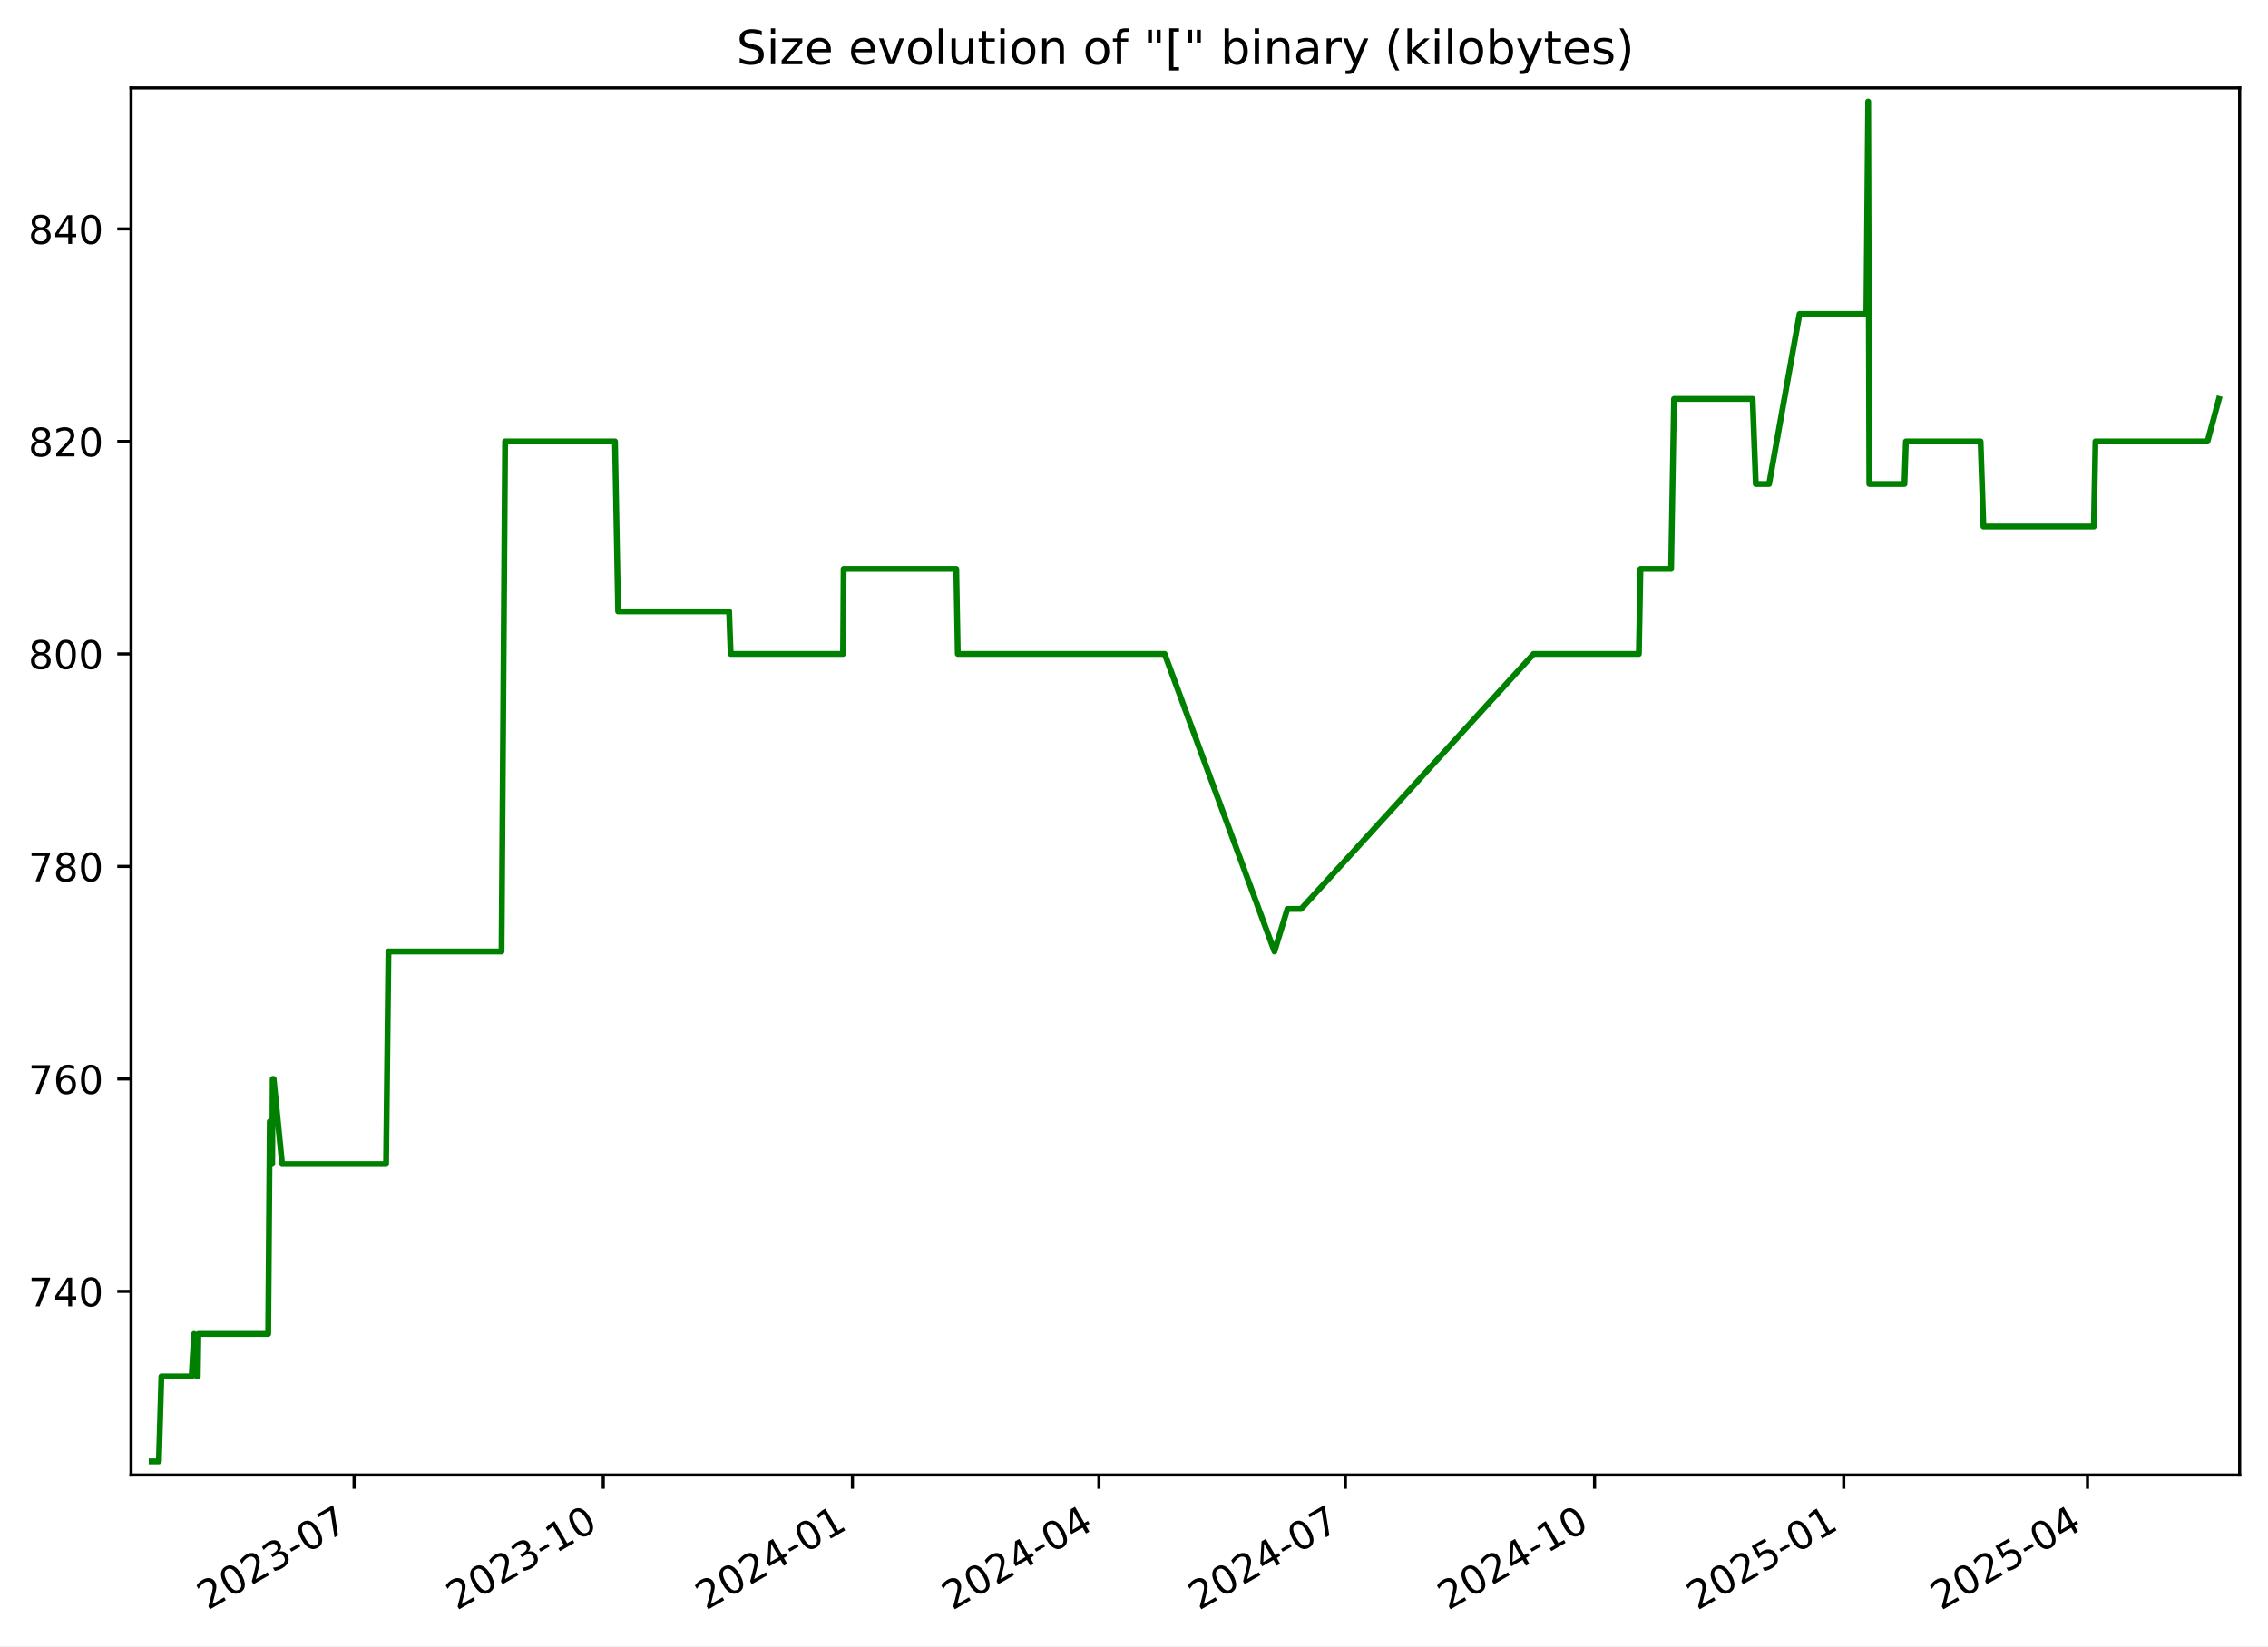
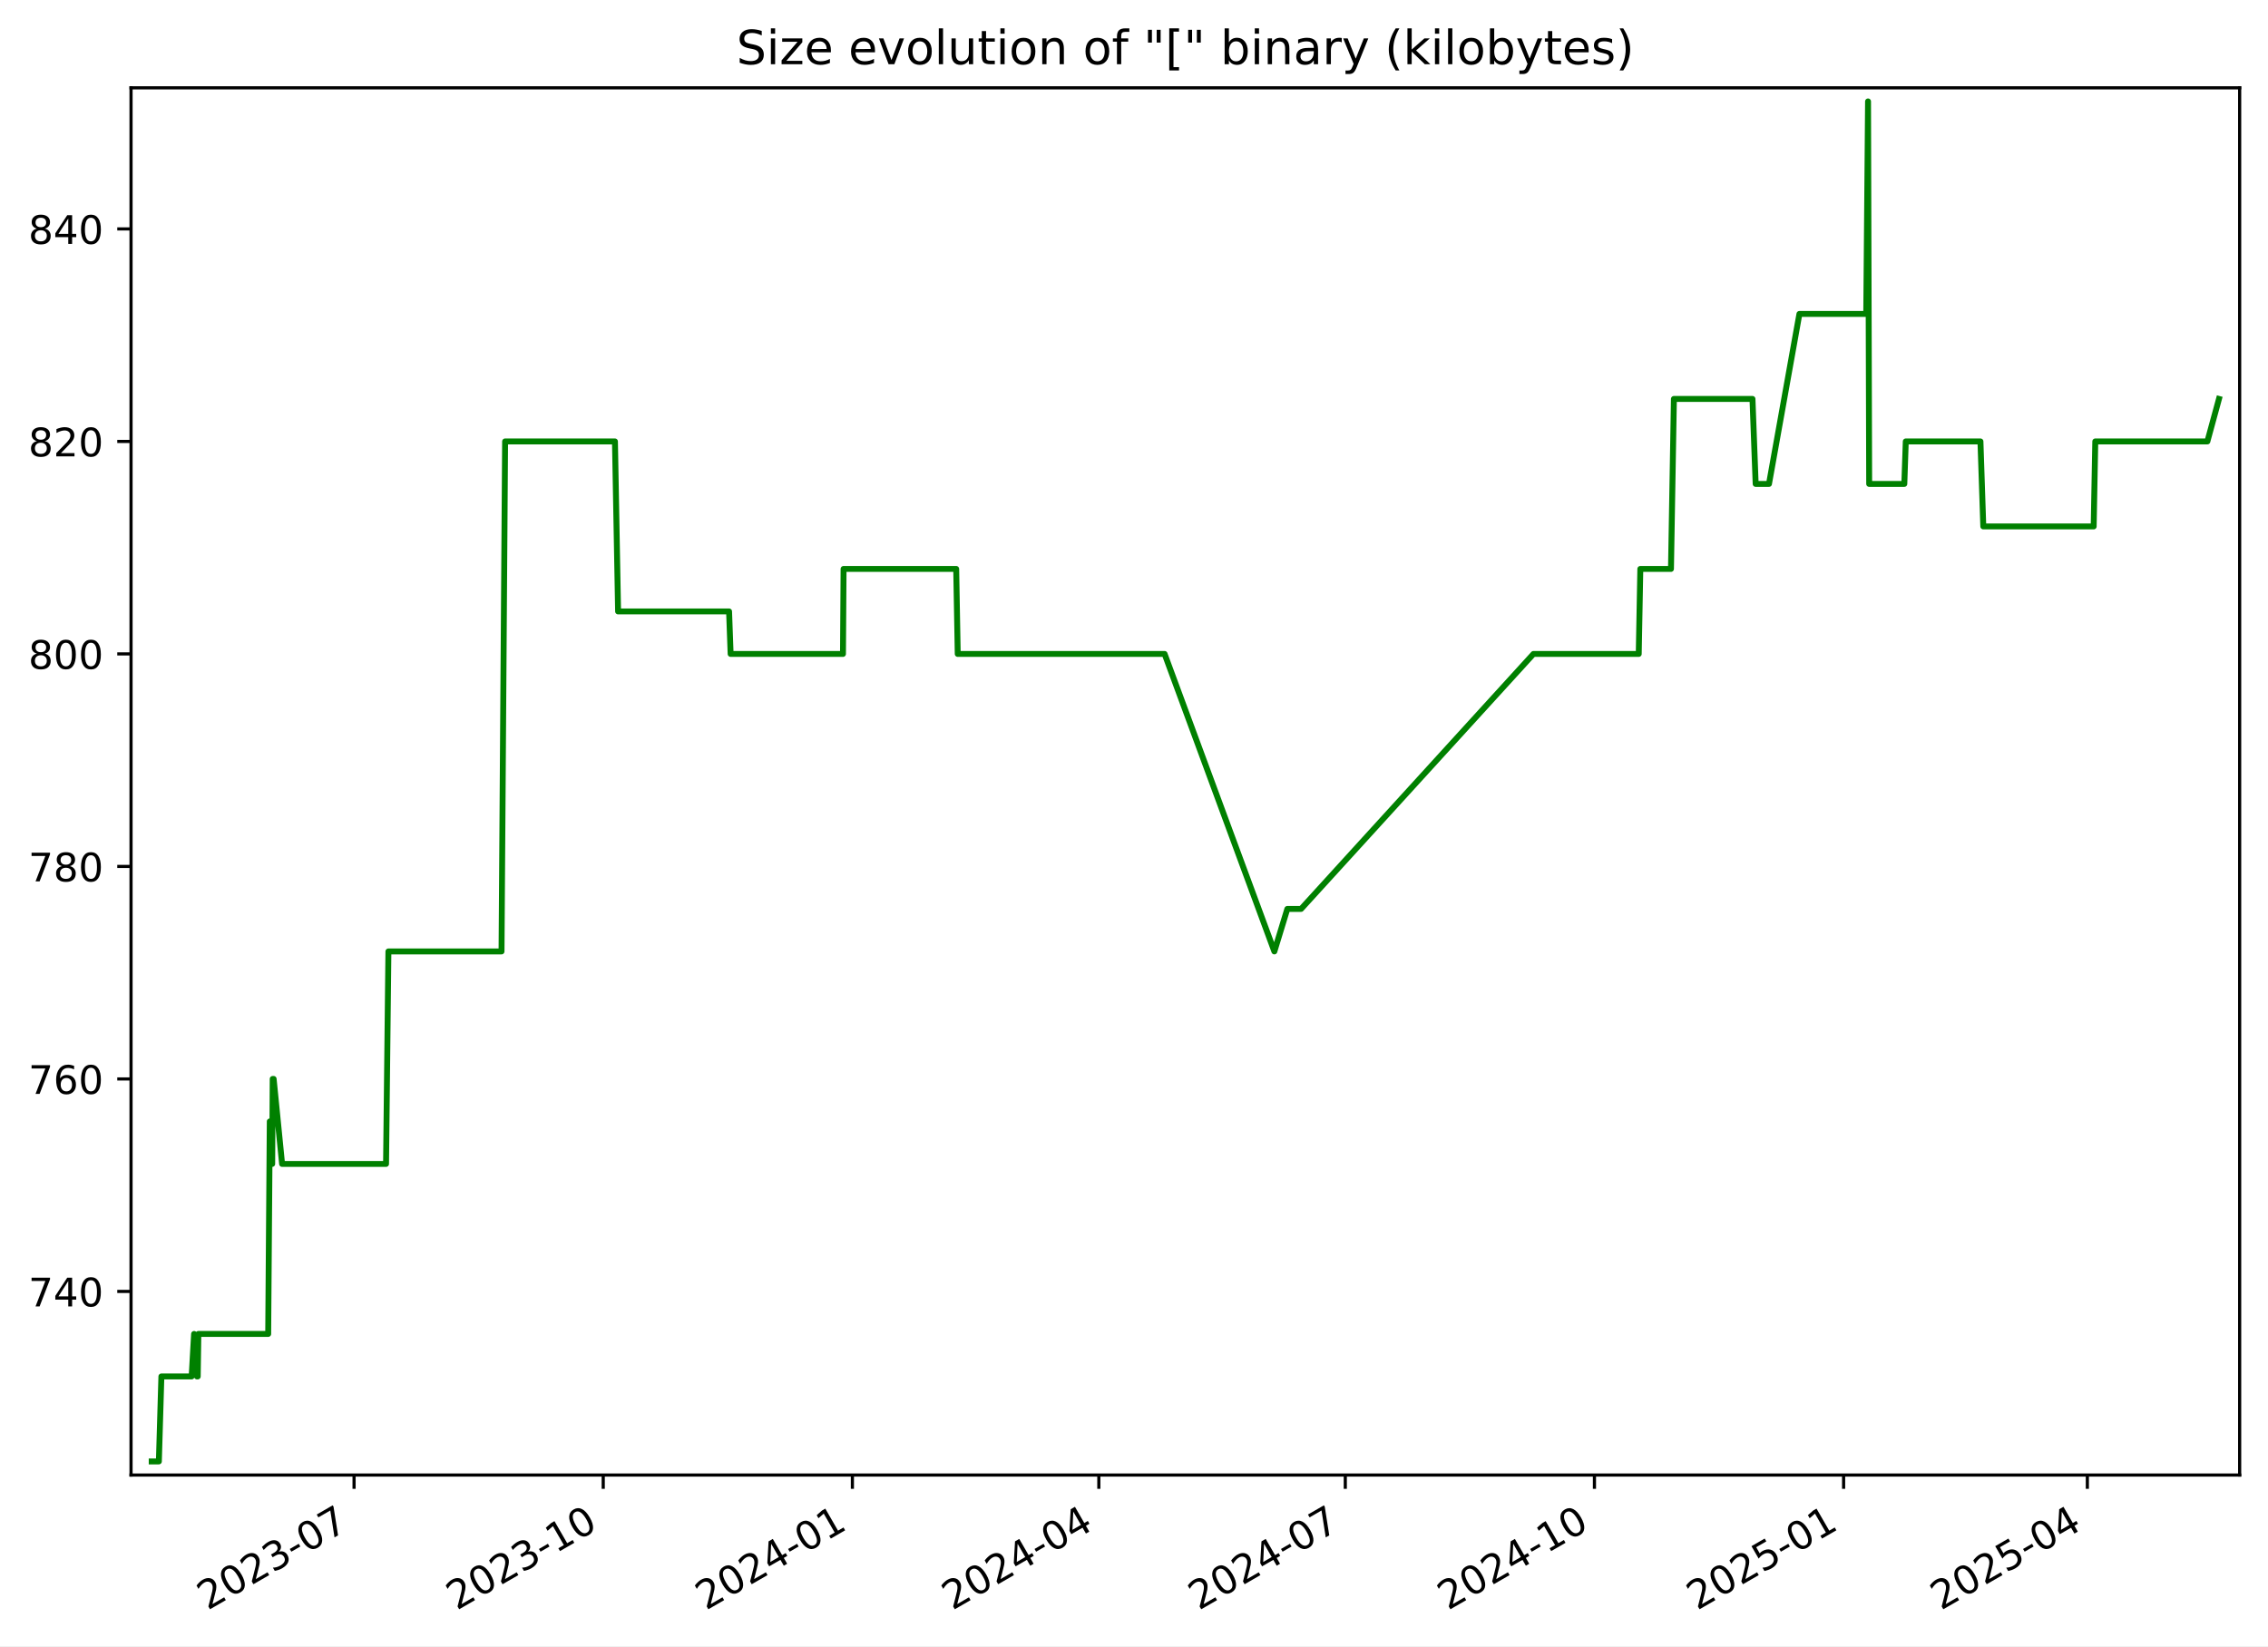
<svg xmlns="http://www.w3.org/2000/svg" xmlns:xlink="http://www.w3.org/1999/xlink" width="576.168pt" height="418.303pt" viewBox="0 0 576.168 418.303" version="1.1">
  <defs>
    <style type="text/css">*{stroke-linejoin: round; stroke-linecap: butt}</style>
  </defs>
  <g id="figure_1">
    <g id="patch_1">
      <path d="M -0 418.303  L 576.168 418.303  L 576.168 0  L -0 0  z " style="fill: #ffffff" />
    </g>
    <g id="axes_1">
      <g id="patch_2">
        <path d="M 33.288 374.83  L 568.967 374.83  L 568.967 22.318  L 33.288 22.318  z " style="fill: #ffffff" />
      </g>
      <g id="matplotlib.axis_1">
        <g id="xtick_1">
          <g id="line2d_1">
            <defs>
-               <path id="mfa1f35ee07" d="M 0 0  L 0 3.5  " style="stroke: #000000; stroke-width: 0.8" />
+               <path id="m1d24917663" d="M 0 0  L 0 3.5  " style="stroke: #000000; stroke-width: 0.8" />
            </defs>
            <g>
-               <use xlink:href="#mfa1f35ee07" x="89.952" y="374.83" style="stroke: #000000; stroke-width: 0.8" />
+               <use xlink:href="#m1d24917663" x="89.948" y="374.83" style="stroke: #000000; stroke-width: 0.8" />
            </g>
          </g>
          <g id="text_1">
-             <g transform="translate(52.72695 409.302) rotate(-30) scale(0.1 -0.1)">
+             <g transform="translate(52.72306 409.302) rotate(-30) scale(0.1 -0.1)">
              <defs>
                <path id="DejaVuSans-32" d="M 1228 531  L 3431 531  L 3431 0  L 469 0  L 469 531  Q 828 903 1448 1529  Q 2069 2156 2228 2338  Q 2531 2678 2651 2914  Q 2772 3150 2772 3378  Q 2772 3750 2511 3984  Q 2250 4219 1831 4219  Q 1534 4219 1204 4116  Q 875 4013 500 3803  L 500 4441  Q 881 4594 1212 4672  Q 1544 4750 1819 4750  Q 2544 4750 2975 4387  Q 3406 4025 3406 3419  Q 3406 3131 3298 2873  Q 3191 2616 2906 2266  Q 2828 2175 2409 1742  Q 1991 1309 1228 531  z " transform="scale(0.015625)" />
                <path id="DejaVuSans-30" d="M 2034 4250  Q 1547 4250 1301 3770  Q 1056 3291 1056 2328  Q 1056 1369 1301 889  Q 1547 409 2034 409  Q 2525 409 2770 889  Q 3016 1369 3016 2328  Q 3016 3291 2770 3770  Q 2525 4250 2034 4250  z M 2034 4750  Q 2819 4750 3233 4129  Q 3647 3509 3647 2328  Q 3647 1150 3233 529  Q 2819 -91 2034 -91  Q 1250 -91 836 529  Q 422 1150 422 2328  Q 422 3509 836 4129  Q 1250 4750 2034 4750  z " transform="scale(0.015625)" />
                <path id="DejaVuSans-33" d="M 2597 2516  Q 3050 2419 3304 2112  Q 3559 1806 3559 1356  Q 3559 666 3084 287  Q 2609 -91 1734 -91  Q 1441 -91 1130 -33  Q 819 25 488 141  L 488 750  Q 750 597 1062 519  Q 1375 441 1716 441  Q 2309 441 2620 675  Q 2931 909 2931 1356  Q 2931 1769 2642 2001  Q 2353 2234 1838 2234  L 1294 2234  L 1294 2753  L 1863 2753  Q 2328 2753 2575 2939  Q 2822 3125 2822 3475  Q 2822 3834 2567 4026  Q 2313 4219 1838 4219  Q 1578 4219 1281 4162  Q 984 4106 628 3988  L 628 4550  Q 988 4650 1302 4700  Q 1616 4750 1894 4750  Q 2613 4750 3031 4423  Q 3450 4097 3450 3541  Q 3450 3153 3228 2886  Q 3006 2619 2597 2516  z " transform="scale(0.015625)" />
                <path id="DejaVuSans-2d" d="M 313 2009  L 1997 2009  L 1997 1497  L 313 1497  L 313 2009  z " transform="scale(0.015625)" />
                <path id="DejaVuSans-37" d="M 525 4666  L 3525 4666  L 3525 4397  L 1831 0  L 1172 0  L 2766 4134  L 525 4134  L 525 4666  z " transform="scale(0.015625)" />
              </defs>
              <use xlink:href="#DejaVuSans-32" />
              <use xlink:href="#DejaVuSans-30" x="63.623" />
              <use xlink:href="#DejaVuSans-32" x="127.246" />
              <use xlink:href="#DejaVuSans-33" x="190.869" />
              <use xlink:href="#DejaVuSans-2d" x="254.492" />
              <use xlink:href="#DejaVuSans-30" x="290.576" />
              <use xlink:href="#DejaVuSans-37" x="354.199" />
            </g>
          </g>
        </g>
        <g id="xtick_2">
          <g id="line2d_2">
            <g>
-               <use xlink:href="#mfa1f35ee07" x="153.254" y="374.83" style="stroke: #000000; stroke-width: 0.8" />
+               <use xlink:href="#m1d24917663" x="153.245" y="374.83" style="stroke: #000000; stroke-width: 0.8" />
            </g>
          </g>
          <g id="text_2">
-             <g transform="translate(116.0288 409.302) rotate(-30) scale(0.1 -0.1)">
+             <g transform="translate(116.0201 409.302) rotate(-30) scale(0.1 -0.1)">
              <defs>
                <path id="DejaVuSans-31" d="M 794 531  L 1825 531  L 1825 4091  L 703 3866  L 703 4441  L 1819 4666  L 2450 4666  L 2450 531  L 3481 531  L 3481 0  L 794 0  L 794 531  z " transform="scale(0.015625)" />
              </defs>
              <use xlink:href="#DejaVuSans-32" />
              <use xlink:href="#DejaVuSans-30" x="63.623" />
              <use xlink:href="#DejaVuSans-32" x="127.246" />
              <use xlink:href="#DejaVuSans-33" x="190.869" />
              <use xlink:href="#DejaVuSans-2d" x="254.492" />
              <use xlink:href="#DejaVuSans-31" x="290.576" />
              <use xlink:href="#DejaVuSans-30" x="354.199" />
            </g>
          </g>
        </g>
        <g id="xtick_3">
          <g id="line2d_3">
            <g>
-               <use xlink:href="#mfa1f35ee07" x="216.555" y="374.83" style="stroke: #000000; stroke-width: 0.8" />
+               <use xlink:href="#m1d24917663" x="216.542" y="374.83" style="stroke: #000000; stroke-width: 0.8" />
            </g>
          </g>
          <g id="text_3">
-             <g transform="translate(179.3306 409.302) rotate(-30) scale(0.1 -0.1)">
+             <g transform="translate(179.3172 409.302) rotate(-30) scale(0.1 -0.1)">
              <defs>
                <path id="DejaVuSans-34" d="M 2419 4116  L 825 1625  L 2419 1625  L 2419 4116  z M 2253 4666  L 3047 4666  L 3047 1625  L 3713 1625  L 3713 1100  L 3047 1100  L 3047 0  L 2419 0  L 2419 1100  L 313 1100  L 313 1709  L 2253 4666  z " transform="scale(0.015625)" />
              </defs>
              <use xlink:href="#DejaVuSans-32" />
              <use xlink:href="#DejaVuSans-30" x="63.623" />
              <use xlink:href="#DejaVuSans-32" x="127.246" />
              <use xlink:href="#DejaVuSans-34" x="190.869" />
              <use xlink:href="#DejaVuSans-2d" x="254.492" />
              <use xlink:href="#DejaVuSans-30" x="290.576" />
              <use xlink:href="#DejaVuSans-31" x="354.199" />
            </g>
          </g>
        </g>
        <g id="xtick_4">
          <g id="line2d_4">
            <g>
-               <use xlink:href="#mfa1f35ee07" x="279.169" y="374.83" style="stroke: #000000; stroke-width: 0.8" />
+               <use xlink:href="#m1d24917663" x="279.151" y="374.83" style="stroke: #000000; stroke-width: 0.8" />
            </g>
          </g>
          <g id="text_4">
-             <g transform="translate(241.9444 409.302) rotate(-30) scale(0.1 -0.1)">
+             <g transform="translate(241.9262 409.302) rotate(-30) scale(0.1 -0.1)">
              <use xlink:href="#DejaVuSans-32" />
              <use xlink:href="#DejaVuSans-30" x="63.623" />
              <use xlink:href="#DejaVuSans-32" x="127.246" />
              <use xlink:href="#DejaVuSans-34" x="190.869" />
              <use xlink:href="#DejaVuSans-2d" x="254.492" />
              <use xlink:href="#DejaVuSans-30" x="290.576" />
              <use xlink:href="#DejaVuSans-34" x="354.199" />
            </g>
          </g>
        </g>
        <g id="xtick_5">
          <g id="line2d_5">
            <g>
-               <use xlink:href="#mfa1f35ee07" x="341.783" y="374.83" style="stroke: #000000; stroke-width: 0.8" />
+               <use xlink:href="#m1d24917663" x="341.76" y="374.83" style="stroke: #000000; stroke-width: 0.8" />
            </g>
          </g>
          <g id="text_5">
-             <g transform="translate(304.5582 409.302) rotate(-30) scale(0.1 -0.1)">
+             <g transform="translate(304.5353 409.302) rotate(-30) scale(0.1 -0.1)">
              <use xlink:href="#DejaVuSans-32" />
              <use xlink:href="#DejaVuSans-30" x="63.623" />
              <use xlink:href="#DejaVuSans-32" x="127.246" />
              <use xlink:href="#DejaVuSans-34" x="190.869" />
              <use xlink:href="#DejaVuSans-2d" x="254.492" />
              <use xlink:href="#DejaVuSans-30" x="290.576" />
              <use xlink:href="#DejaVuSans-37" x="354.199" />
            </g>
          </g>
        </g>
        <g id="xtick_6">
          <g id="line2d_6">
            <g>
-               <use xlink:href="#mfa1f35ee07" x="405.085" y="374.83" style="stroke: #000000; stroke-width: 0.8" />
+               <use xlink:href="#m1d24917663" x="405.057" y="374.83" style="stroke: #000000; stroke-width: 0.8" />
            </g>
          </g>
          <g id="text_6">
-             <g transform="translate(367.86 409.302) rotate(-30) scale(0.1 -0.1)">
+             <g transform="translate(367.8323 409.302) rotate(-30) scale(0.1 -0.1)">
              <use xlink:href="#DejaVuSans-32" />
              <use xlink:href="#DejaVuSans-30" x="63.623" />
              <use xlink:href="#DejaVuSans-32" x="127.246" />
              <use xlink:href="#DejaVuSans-34" x="190.869" />
              <use xlink:href="#DejaVuSans-2d" x="254.492" />
              <use xlink:href="#DejaVuSans-31" x="290.576" />
              <use xlink:href="#DejaVuSans-30" x="354.199" />
            </g>
          </g>
        </g>
        <g id="xtick_7">
          <g id="line2d_7">
            <g>
-               <use xlink:href="#mfa1f35ee07" x="468.387" y="374.83" style="stroke: #000000; stroke-width: 0.8" />
+               <use xlink:href="#m1d24917663" x="468.354" y="374.83" style="stroke: #000000; stroke-width: 0.8" />
            </g>
          </g>
          <g id="text_7">
-             <g transform="translate(431.1619 409.302) rotate(-30) scale(0.1 -0.1)">
+             <g transform="translate(431.1294 409.302) rotate(-30) scale(0.1 -0.1)">
              <defs>
                <path id="DejaVuSans-35" d="M 691 4666  L 3169 4666  L 3169 4134  L 1269 4134  L 1269 2991  Q 1406 3038 1543 3061  Q 1681 3084 1819 3084  Q 2600 3084 3056 2656  Q 3513 2228 3513 1497  Q 3513 744 3044 326  Q 2575 -91 1722 -91  Q 1428 -91 1123 -41  Q 819 9 494 109  L 494 744  Q 775 591 1075 516  Q 1375 441 1709 441  Q 2250 441 2565 725  Q 2881 1009 2881 1497  Q 2881 1984 2565 2268  Q 2250 2553 1709 2553  Q 1456 2553 1204 2497  Q 953 2441 691 2322  L 691 4666  z " transform="scale(0.015625)" />
              </defs>
              <use xlink:href="#DejaVuSans-32" />
              <use xlink:href="#DejaVuSans-30" x="63.623" />
              <use xlink:href="#DejaVuSans-32" x="127.246" />
              <use xlink:href="#DejaVuSans-35" x="190.869" />
              <use xlink:href="#DejaVuSans-2d" x="254.492" />
              <use xlink:href="#DejaVuSans-30" x="290.576" />
              <use xlink:href="#DejaVuSans-31" x="354.199" />
            </g>
          </g>
        </g>
        <g id="xtick_8">
          <g id="line2d_8">
            <g>
-               <use xlink:href="#mfa1f35ee07" x="530.312" y="374.83" style="stroke: #000000; stroke-width: 0.8" />
+               <use xlink:href="#m1d24917663" x="530.275" y="374.83" style="stroke: #000000; stroke-width: 0.8" />
            </g>
          </g>
          <g id="text_8">
-             <g transform="translate(493.0876 409.302) rotate(-30) scale(0.1 -0.1)">
+             <g transform="translate(493.0504 409.302) rotate(-30) scale(0.1 -0.1)">
              <use xlink:href="#DejaVuSans-32" />
              <use xlink:href="#DejaVuSans-30" x="63.623" />
              <use xlink:href="#DejaVuSans-32" x="127.246" />
              <use xlink:href="#DejaVuSans-35" x="190.869" />
              <use xlink:href="#DejaVuSans-2d" x="254.492" />
              <use xlink:href="#DejaVuSans-30" x="290.576" />
              <use xlink:href="#DejaVuSans-34" x="354.199" />
            </g>
          </g>
        </g>
      </g>
      <g id="matplotlib.axis_2">
        <g id="ytick_1">
          <g id="line2d_9">
            <defs>
-               <path id="mddc7b80bc1" d="M 0 0  L -3.5 0  " style="stroke: #000000; stroke-width: 0.8" />
+               <path id="m7bff3a893c" d="M 0 0  L -3.5 0  " style="stroke: #000000; stroke-width: 0.8" />
            </defs>
            <g>
-               <use xlink:href="#mddc7b80bc1" x="33.288" y="328.174" style="stroke: #000000; stroke-width: 0.8" />
+               <use xlink:href="#m7bff3a893c" x="33.288" y="328.174" style="stroke: #000000; stroke-width: 0.8" />
            </g>
          </g>
          <g id="text_9">
            <g transform="translate(7.2 331.9733) scale(0.1 -0.1)">
              <use xlink:href="#DejaVuSans-37" />
              <use xlink:href="#DejaVuSans-34" x="63.623" />
              <use xlink:href="#DejaVuSans-30" x="127.246" />
            </g>
          </g>
        </g>
        <g id="ytick_2">
          <g id="line2d_10">
            <g>
-               <use xlink:href="#mddc7b80bc1" x="33.288" y="274.174" style="stroke: #000000; stroke-width: 0.8" />
+               <use xlink:href="#m7bff3a893c" x="33.288" y="274.174" style="stroke: #000000; stroke-width: 0.8" />
            </g>
          </g>
          <g id="text_10">
            <g transform="translate(7.2 277.9733) scale(0.1 -0.1)">
              <defs>
                <path id="DejaVuSans-36" d="M 2113 2584  Q 1688 2584 1439 2293  Q 1191 2003 1191 1497  Q 1191 994 1439 701  Q 1688 409 2113 409  Q 2538 409 2786 701  Q 3034 994 3034 1497  Q 3034 2003 2786 2293  Q 2538 2584 2113 2584  z M 3366 4563  L 3366 3988  Q 3128 4100 2886 4159  Q 2644 4219 2406 4219  Q 1781 4219 1451 3797  Q 1122 3375 1075 2522  Q 1259 2794 1537 2939  Q 1816 3084 2150 3084  Q 2853 3084 3261 2657  Q 3669 2231 3669 1497  Q 3669 778 3244 343  Q 2819 -91 2113 -91  Q 1303 -91 875 529  Q 447 1150 447 2328  Q 447 3434 972 4092  Q 1497 4750 2381 4750  Q 2619 4750 2861 4703  Q 3103 4656 3366 4563  z " transform="scale(0.015625)" />
              </defs>
              <use xlink:href="#DejaVuSans-37" />
              <use xlink:href="#DejaVuSans-36" x="63.623" />
              <use xlink:href="#DejaVuSans-30" x="127.246" />
            </g>
          </g>
        </g>
        <g id="ytick_3">
          <g id="line2d_11">
            <g>
-               <use xlink:href="#mddc7b80bc1" x="33.288" y="220.174" style="stroke: #000000; stroke-width: 0.8" />
+               <use xlink:href="#m7bff3a893c" x="33.288" y="220.174" style="stroke: #000000; stroke-width: 0.8" />
            </g>
          </g>
          <g id="text_11">
            <g transform="translate(7.2 223.9733) scale(0.1 -0.1)">
              <defs>
                <path id="DejaVuSans-38" d="M 2034 2216  Q 1584 2216 1326 1975  Q 1069 1734 1069 1313  Q 1069 891 1326 650  Q 1584 409 2034 409  Q 2484 409 2743 651  Q 3003 894 3003 1313  Q 3003 1734 2745 1975  Q 2488 2216 2034 2216  z M 1403 2484  Q 997 2584 770 2862  Q 544 3141 544 3541  Q 544 4100 942 4425  Q 1341 4750 2034 4750  Q 2731 4750 3128 4425  Q 3525 4100 3525 3541  Q 3525 3141 3298 2862  Q 3072 2584 2669 2484  Q 3125 2378 3379 2068  Q 3634 1759 3634 1313  Q 3634 634 3220 271  Q 2806 -91 2034 -91  Q 1263 -91 848 271  Q 434 634 434 1313  Q 434 1759 690 2068  Q 947 2378 1403 2484  z M 1172 3481  Q 1172 3119 1398 2916  Q 1625 2713 2034 2713  Q 2441 2713 2670 2916  Q 2900 3119 2900 3481  Q 2900 3844 2670 4047  Q 2441 4250 2034 4250  Q 1625 4250 1398 4047  Q 1172 3844 1172 3481  z " transform="scale(0.015625)" />
              </defs>
              <use xlink:href="#DejaVuSans-37" />
              <use xlink:href="#DejaVuSans-38" x="63.623" />
              <use xlink:href="#DejaVuSans-30" x="127.246" />
            </g>
          </g>
        </g>
        <g id="ytick_4">
          <g id="line2d_12">
            <g>
-               <use xlink:href="#mddc7b80bc1" x="33.288" y="166.174" style="stroke: #000000; stroke-width: 0.8" />
+               <use xlink:href="#m7bff3a893c" x="33.288" y="166.174" style="stroke: #000000; stroke-width: 0.8" />
            </g>
          </g>
          <g id="text_12">
            <g transform="translate(7.2 169.9733) scale(0.1 -0.1)">
              <use xlink:href="#DejaVuSans-38" />
              <use xlink:href="#DejaVuSans-30" x="63.623" />
              <use xlink:href="#DejaVuSans-30" x="127.246" />
            </g>
          </g>
        </g>
        <g id="ytick_5">
          <g id="line2d_13">
            <g>
-               <use xlink:href="#mddc7b80bc1" x="33.288" y="112.174" style="stroke: #000000; stroke-width: 0.8" />
+               <use xlink:href="#m7bff3a893c" x="33.288" y="112.174" style="stroke: #000000; stroke-width: 0.8" />
            </g>
          </g>
          <g id="text_13">
            <g transform="translate(7.2 115.9733) scale(0.1 -0.1)">
              <use xlink:href="#DejaVuSans-38" />
              <use xlink:href="#DejaVuSans-32" x="63.623" />
              <use xlink:href="#DejaVuSans-30" x="127.246" />
            </g>
          </g>
        </g>
        <g id="ytick_6">
          <g id="line2d_14">
            <g>
-               <use xlink:href="#mddc7b80bc1" x="33.288" y="58.174" style="stroke: #000000; stroke-width: 0.8" />
+               <use xlink:href="#m7bff3a893c" x="33.288" y="58.174" style="stroke: #000000; stroke-width: 0.8" />
            </g>
          </g>
          <g id="text_14">
            <g transform="translate(7.2 61.97334) scale(0.1 -0.1)">
              <use xlink:href="#DejaVuSans-38" />
              <use xlink:href="#DejaVuSans-34" x="63.623" />
              <use xlink:href="#DejaVuSans-30" x="127.246" />
            </g>
          </g>
        </g>
      </g>
      <g id="line2d_15">
-         <path d="M 38.539 371.374  L 40.361 371.374  L 40.998 349.774  L 48.688 349.774  L 49.307 338.974  L 50.047 349.774  L 50.236 349.774  L 50.391 338.974  L 68.135 338.974  L 68.538 284.974  L 69.153 295.774  L 69.277 274.174  L 69.521 274.174  L 71.666 295.774  L 98.078 295.774  L 98.677 241.774  L 127.416 241.774  L 128.322 112.174  L 156.233 112.174  L 157.031 155.374  L 185.227 155.374  L 185.621 166.174  L 214.168 166.174  L 214.316 144.574  L 242.933 144.574  L 243.319 166.174  L 295.876 166.174  L 323.764 241.774  L 327.057 230.974  L 330.549 230.974  L 389.593 166.174  L 416.339 166.174  L 416.74 144.574  L 424.529 144.574  L 425.273 101.374  L 445.235 101.374  L 446.042 122.974  L 449.43 122.974  L 457.159 79.774  L 474.136 79.774  L 474.595 25.774  L 474.883 122.974  L 483.813 122.974  L 484.181 112.174  L 503.153 112.174  L 503.876 133.774  L 531.922 133.774  L 532.327 112.174  L 560.809 112.174  L 563.716 101.374  L 563.716 101.374  " clip-path="url(#p8dfe26969f)" style="fill: none; stroke: #008000; stroke-width: 1.5; stroke-linecap: square" />
+         <path d="M 38.539 371.374  L 40.361 371.374  L 40.998 349.774  L 48.687 349.774  L 49.306 338.974  L 50.046 349.774  L 50.235 349.774  L 50.39 338.974  L 68.133 338.974  L 68.536 284.974  L 69.151 295.774  L 69.275 274.174  L 69.519 274.174  L 71.663 295.774  L 98.073 295.774  L 98.672 241.774  L 127.409 241.774  L 128.315 112.174  L 156.224 112.174  L 157.022 155.374  L 185.216 155.374  L 185.61 166.174  L 214.154 166.174  L 214.303 144.574  L 242.917 144.574  L 243.304 166.174  L 295.857 166.174  L 323.742 241.774  L 327.035 230.974  L 330.527 230.974  L 389.567 166.174  L 416.31 166.174  L 416.711 144.574  L 424.499 144.574  L 425.243 101.374  L 445.204 101.374  L 446.012 122.974  L 449.399 122.974  L 457.127 79.774  L 474.103 79.774  L 474.562 25.774  L 474.85 122.974  L 483.779 122.974  L 484.147 112.174  L 503.118 112.174  L 503.841 133.774  L 531.884 133.774  L 532.29 112.174  L 560.77 112.174  L 563.716 101.374  L 563.716 101.374  " clip-path="url(#p703b8e7b45)" style="fill: none; stroke: #008000; stroke-width: 1.5; stroke-linecap: square" />
      </g>
      <g id="patch_3">
        <path d="M 33.288 374.83  L 33.288 22.318  " style="fill: none; stroke: #000000; stroke-width: 0.8; stroke-linejoin: miter; stroke-linecap: square" />
      </g>
      <g id="patch_4">
        <path d="M 568.967 374.83  L 568.967 22.318  " style="fill: none; stroke: #000000; stroke-width: 0.8; stroke-linejoin: miter; stroke-linecap: square" />
      </g>
      <g id="patch_5">
        <path d="M 33.288 374.83  L 568.967 374.83  " style="fill: none; stroke: #000000; stroke-width: 0.8; stroke-linejoin: miter; stroke-linecap: square" />
      </g>
      <g id="patch_6">
        <path d="M 33.288 22.318  L 568.967 22.318  " style="fill: none; stroke: #000000; stroke-width: 0.8; stroke-linejoin: miter; stroke-linecap: square" />
      </g>
      <g id="text_15">
        <g transform="translate(187.0909 16.31812) scale(0.12 -0.12)">
          <defs>
            <path id="DejaVuSans-53" d="M 3425 4513  L 3425 3897  Q 3066 4069 2747 4153  Q 2428 4238 2131 4238  Q 1616 4238 1336 4038  Q 1056 3838 1056 3469  Q 1056 3159 1242 3001  Q 1428 2844 1947 2747  L 2328 2669  Q 3034 2534 3370 2195  Q 3706 1856 3706 1288  Q 3706 609 3251 259  Q 2797 -91 1919 -91  Q 1588 -91 1214 -16  Q 841 59 441 206  L 441 856  Q 825 641 1194 531  Q 1563 422 1919 422  Q 2459 422 2753 634  Q 3047 847 3047 1241  Q 3047 1584 2836 1778  Q 2625 1972 2144 2069  L 1759 2144  Q 1053 2284 737 2584  Q 422 2884 422 3419  Q 422 4038 858 4394  Q 1294 4750 2059 4750  Q 2388 4750 2728 4690  Q 3069 4631 3425 4513  z " transform="scale(0.015625)" />
            <path id="DejaVuSans-69" d="M 603 3500  L 1178 3500  L 1178 0  L 603 0  L 603 3500  z M 603 4863  L 1178 4863  L 1178 4134  L 603 4134  L 603 4863  z " transform="scale(0.015625)" />
            <path id="DejaVuSans-7a" d="M 353 3500  L 3084 3500  L 3084 2975  L 922 459  L 3084 459  L 3084 0  L 275 0  L 275 525  L 2438 3041  L 353 3041  L 353 3500  z " transform="scale(0.015625)" />
            <path id="DejaVuSans-65" d="M 3597 1894  L 3597 1613  L 953 1613  Q 991 1019 1311 708  Q 1631 397 2203 397  Q 2534 397 2845 478  Q 3156 559 3463 722  L 3463 178  Q 3153 47 2828 -22  Q 2503 -91 2169 -91  Q 1331 -91 842 396  Q 353 884 353 1716  Q 353 2575 817 3079  Q 1281 3584 2069 3584  Q 2775 3584 3186 3129  Q 3597 2675 3597 1894  z M 3022 2063  Q 3016 2534 2758 2815  Q 2500 3097 2075 3097  Q 1594 3097 1305 2825  Q 1016 2553 972 2059  L 3022 2063  z " transform="scale(0.015625)" />
            <path id="DejaVuSans-20" transform="scale(0.015625)" />
            <path id="DejaVuSans-76" d="M 191 3500  L 800 3500  L 1894 563  L 2988 3500  L 3597 3500  L 2284 0  L 1503 0  L 191 3500  z " transform="scale(0.015625)" />
            <path id="DejaVuSans-6f" d="M 1959 3097  Q 1497 3097 1228 2736  Q 959 2375 959 1747  Q 959 1119 1226 758  Q 1494 397 1959 397  Q 2419 397 2687 759  Q 2956 1122 2956 1747  Q 2956 2369 2687 2733  Q 2419 3097 1959 3097  z M 1959 3584  Q 2709 3584 3137 3096  Q 3566 2609 3566 1747  Q 3566 888 3137 398  Q 2709 -91 1959 -91  Q 1206 -91 779 398  Q 353 888 353 1747  Q 353 2609 779 3096  Q 1206 3584 1959 3584  z " transform="scale(0.015625)" />
            <path id="DejaVuSans-6c" d="M 603 4863  L 1178 4863  L 1178 0  L 603 0  L 603 4863  z " transform="scale(0.015625)" />
            <path id="DejaVuSans-75" d="M 544 1381  L 544 3500  L 1119 3500  L 1119 1403  Q 1119 906 1312 657  Q 1506 409 1894 409  Q 2359 409 2629 706  Q 2900 1003 2900 1516  L 2900 3500  L 3475 3500  L 3475 0  L 2900 0  L 2900 538  Q 2691 219 2414 64  Q 2138 -91 1772 -91  Q 1169 -91 856 284  Q 544 659 544 1381  z M 1991 3584  L 1991 3584  z " transform="scale(0.015625)" />
            <path id="DejaVuSans-74" d="M 1172 4494  L 1172 3500  L 2356 3500  L 2356 3053  L 1172 3053  L 1172 1153  Q 1172 725 1289 603  Q 1406 481 1766 481  L 2356 481  L 2356 0  L 1766 0  Q 1100 0 847 248  Q 594 497 594 1153  L 594 3053  L 172 3053  L 172 3500  L 594 3500  L 594 4494  L 1172 4494  z " transform="scale(0.015625)" />
            <path id="DejaVuSans-6e" d="M 3513 2113  L 3513 0  L 2938 0  L 2938 2094  Q 2938 2591 2744 2837  Q 2550 3084 2163 3084  Q 1697 3084 1428 2787  Q 1159 2491 1159 1978  L 1159 0  L 581 0  L 581 3500  L 1159 3500  L 1159 2956  Q 1366 3272 1645 3428  Q 1925 3584 2291 3584  Q 2894 3584 3203 3211  Q 3513 2838 3513 2113  z " transform="scale(0.015625)" />
            <path id="DejaVuSans-66" d="M 2375 4863  L 2375 4384  L 1825 4384  Q 1516 4384 1395 4259  Q 1275 4134 1275 3809  L 1275 3500  L 2222 3500  L 2222 3053  L 1275 3053  L 1275 0  L 697 0  L 697 3053  L 147 3053  L 147 3500  L 697 3500  L 697 3744  Q 697 4328 969 4595  Q 1241 4863 1831 4863  L 2375 4863  z " transform="scale(0.015625)" />
            <path id="DejaVuSans-22" d="M 1147 4666  L 1147 2931  L 616 2931  L 616 4666  L 1147 4666  z M 2328 4666  L 2328 2931  L 1797 2931  L 1797 4666  L 2328 4666  z " transform="scale(0.015625)" />
            <path id="DejaVuSans-5b" d="M 550 4863  L 1875 4863  L 1875 4416  L 1125 4416  L 1125 -397  L 1875 -397  L 1875 -844  L 550 -844  L 550 4863  z " transform="scale(0.015625)" />
            <path id="DejaVuSans-62" d="M 3116 1747  Q 3116 2381 2855 2742  Q 2594 3103 2138 3103  Q 1681 3103 1420 2742  Q 1159 2381 1159 1747  Q 1159 1113 1420 752  Q 1681 391 2138 391  Q 2594 391 2855 752  Q 3116 1113 3116 1747  z M 1159 2969  Q 1341 3281 1617 3432  Q 1894 3584 2278 3584  Q 2916 3584 3314 3078  Q 3713 2572 3713 1747  Q 3713 922 3314 415  Q 2916 -91 2278 -91  Q 1894 -91 1617 61  Q 1341 213 1159 525  L 1159 0  L 581 0  L 581 4863  L 1159 4863  L 1159 2969  z " transform="scale(0.015625)" />
            <path id="DejaVuSans-61" d="M 2194 1759  Q 1497 1759 1228 1600  Q 959 1441 959 1056  Q 959 750 1161 570  Q 1363 391 1709 391  Q 2188 391 2477 730  Q 2766 1069 2766 1631  L 2766 1759  L 2194 1759  z M 3341 1997  L 3341 0  L 2766 0  L 2766 531  Q 2569 213 2275 61  Q 1981 -91 1556 -91  Q 1019 -91 701 211  Q 384 513 384 1019  Q 384 1609 779 1909  Q 1175 2209 1959 2209  L 2766 2209  L 2766 2266  Q 2766 2663 2505 2880  Q 2244 3097 1772 3097  Q 1472 3097 1187 3025  Q 903 2953 641 2809  L 641 3341  Q 956 3463 1253 3523  Q 1550 3584 1831 3584  Q 2591 3584 2966 3190  Q 3341 2797 3341 1997  z " transform="scale(0.015625)" />
            <path id="DejaVuSans-72" d="M 2631 2963  Q 2534 3019 2420 3045  Q 2306 3072 2169 3072  Q 1681 3072 1420 2755  Q 1159 2438 1159 1844  L 1159 0  L 581 0  L 581 3500  L 1159 3500  L 1159 2956  Q 1341 3275 1631 3429  Q 1922 3584 2338 3584  Q 2397 3584 2469 3576  Q 2541 3569 2628 3553  L 2631 2963  z " transform="scale(0.015625)" />
            <path id="DejaVuSans-79" d="M 2059 -325  Q 1816 -950 1584 -1140  Q 1353 -1331 966 -1331  L 506 -1331  L 506 -850  L 844 -850  Q 1081 -850 1212 -737  Q 1344 -625 1503 -206  L 1606 56  L 191 3500  L 800 3500  L 1894 763  L 2988 3500  L 3597 3500  L 2059 -325  z " transform="scale(0.015625)" />
            <path id="DejaVuSans-28" d="M 1984 4856  Q 1566 4138 1362 3434  Q 1159 2731 1159 2009  Q 1159 1288 1364 580  Q 1569 -128 1984 -844  L 1484 -844  Q 1016 -109 783 600  Q 550 1309 550 2009  Q 550 2706 781 3412  Q 1013 4119 1484 4856  L 1984 4856  z " transform="scale(0.015625)" />
            <path id="DejaVuSans-6b" d="M 581 4863  L 1159 4863  L 1159 1991  L 2875 3500  L 3609 3500  L 1753 1863  L 3688 0  L 2938 0  L 1159 1709  L 1159 0  L 581 0  L 581 4863  z " transform="scale(0.015625)" />
            <path id="DejaVuSans-73" d="M 2834 3397  L 2834 2853  Q 2591 2978 2328 3040  Q 2066 3103 1784 3103  Q 1356 3103 1142 2972  Q 928 2841 928 2578  Q 928 2378 1081 2264  Q 1234 2150 1697 2047  L 1894 2003  Q 2506 1872 2764 1633  Q 3022 1394 3022 966  Q 3022 478 2636 193  Q 2250 -91 1575 -91  Q 1294 -91 989 -36  Q 684 19 347 128  L 347 722  Q 666 556 975 473  Q 1284 391 1588 391  Q 1994 391 2212 530  Q 2431 669 2431 922  Q 2431 1156 2273 1281  Q 2116 1406 1581 1522  L 1381 1569  Q 847 1681 609 1914  Q 372 2147 372 2553  Q 372 3047 722 3315  Q 1072 3584 1716 3584  Q 2034 3584 2315 3537  Q 2597 3491 2834 3397  z " transform="scale(0.015625)" />
            <path id="DejaVuSans-29" d="M 513 4856  L 1013 4856  Q 1481 4119 1714 3412  Q 1947 2706 1947 2009  Q 1947 1309 1714 600  Q 1481 -109 1013 -844  L 513 -844  Q 928 -128 1133 580  Q 1338 1288 1338 2009  Q 1338 2731 1133 3434  Q 928 4138 513 4856  z " transform="scale(0.015625)" />
          </defs>
          <use xlink:href="#DejaVuSans-53" />
          <use xlink:href="#DejaVuSans-69" x="63.477" />
          <use xlink:href="#DejaVuSans-7a" x="91.26" />
          <use xlink:href="#DejaVuSans-65" x="143.75" />
          <use xlink:href="#DejaVuSans-20" x="205.273" />
          <use xlink:href="#DejaVuSans-65" x="237.061" />
          <use xlink:href="#DejaVuSans-76" x="298.584" />
          <use xlink:href="#DejaVuSans-6f" x="357.764" />
          <use xlink:href="#DejaVuSans-6c" x="418.945" />
          <use xlink:href="#DejaVuSans-75" x="446.729" />
          <use xlink:href="#DejaVuSans-74" x="510.107" />
          <use xlink:href="#DejaVuSans-69" x="549.316" />
          <use xlink:href="#DejaVuSans-6f" x="577.1" />
          <use xlink:href="#DejaVuSans-6e" x="638.281" />
          <use xlink:href="#DejaVuSans-20" x="701.66" />
          <use xlink:href="#DejaVuSans-6f" x="733.447" />
          <use xlink:href="#DejaVuSans-66" x="794.629" />
          <use xlink:href="#DejaVuSans-20" x="829.834" />
          <use xlink:href="#DejaVuSans-22" x="861.621" />
          <use xlink:href="#DejaVuSans-5b" x="907.617" />
          <use xlink:href="#DejaVuSans-22" x="946.631" />
          <use xlink:href="#DejaVuSans-20" x="992.627" />
          <use xlink:href="#DejaVuSans-62" x="1024.414" />
          <use xlink:href="#DejaVuSans-69" x="1087.891" />
          <use xlink:href="#DejaVuSans-6e" x="1115.674" />
          <use xlink:href="#DejaVuSans-61" x="1179.053" />
          <use xlink:href="#DejaVuSans-72" x="1240.332" />
          <use xlink:href="#DejaVuSans-79" x="1281.445" />
          <use xlink:href="#DejaVuSans-20" x="1340.625" />
          <use xlink:href="#DejaVuSans-28" x="1372.412" />
          <use xlink:href="#DejaVuSans-6b" x="1411.426" />
          <use xlink:href="#DejaVuSans-69" x="1469.336" />
          <use xlink:href="#DejaVuSans-6c" x="1497.119" />
          <use xlink:href="#DejaVuSans-6f" x="1524.902" />
          <use xlink:href="#DejaVuSans-62" x="1586.084" />
          <use xlink:href="#DejaVuSans-79" x="1649.561" />
          <use xlink:href="#DejaVuSans-74" x="1708.74" />
          <use xlink:href="#DejaVuSans-65" x="1747.949" />
          <use xlink:href="#DejaVuSans-73" x="1809.473" />
          <use xlink:href="#DejaVuSans-29" x="1861.572" />
        </g>
      </g>
    </g>
  </g>
  <defs>
-     <clipPath id="p8dfe26969f">
+     <clipPath id="p703b8e7b45">
      <rect x="33.288" y="22.318" width="535.68" height="352.512" />
    </clipPath>
  </defs>
</svg>
